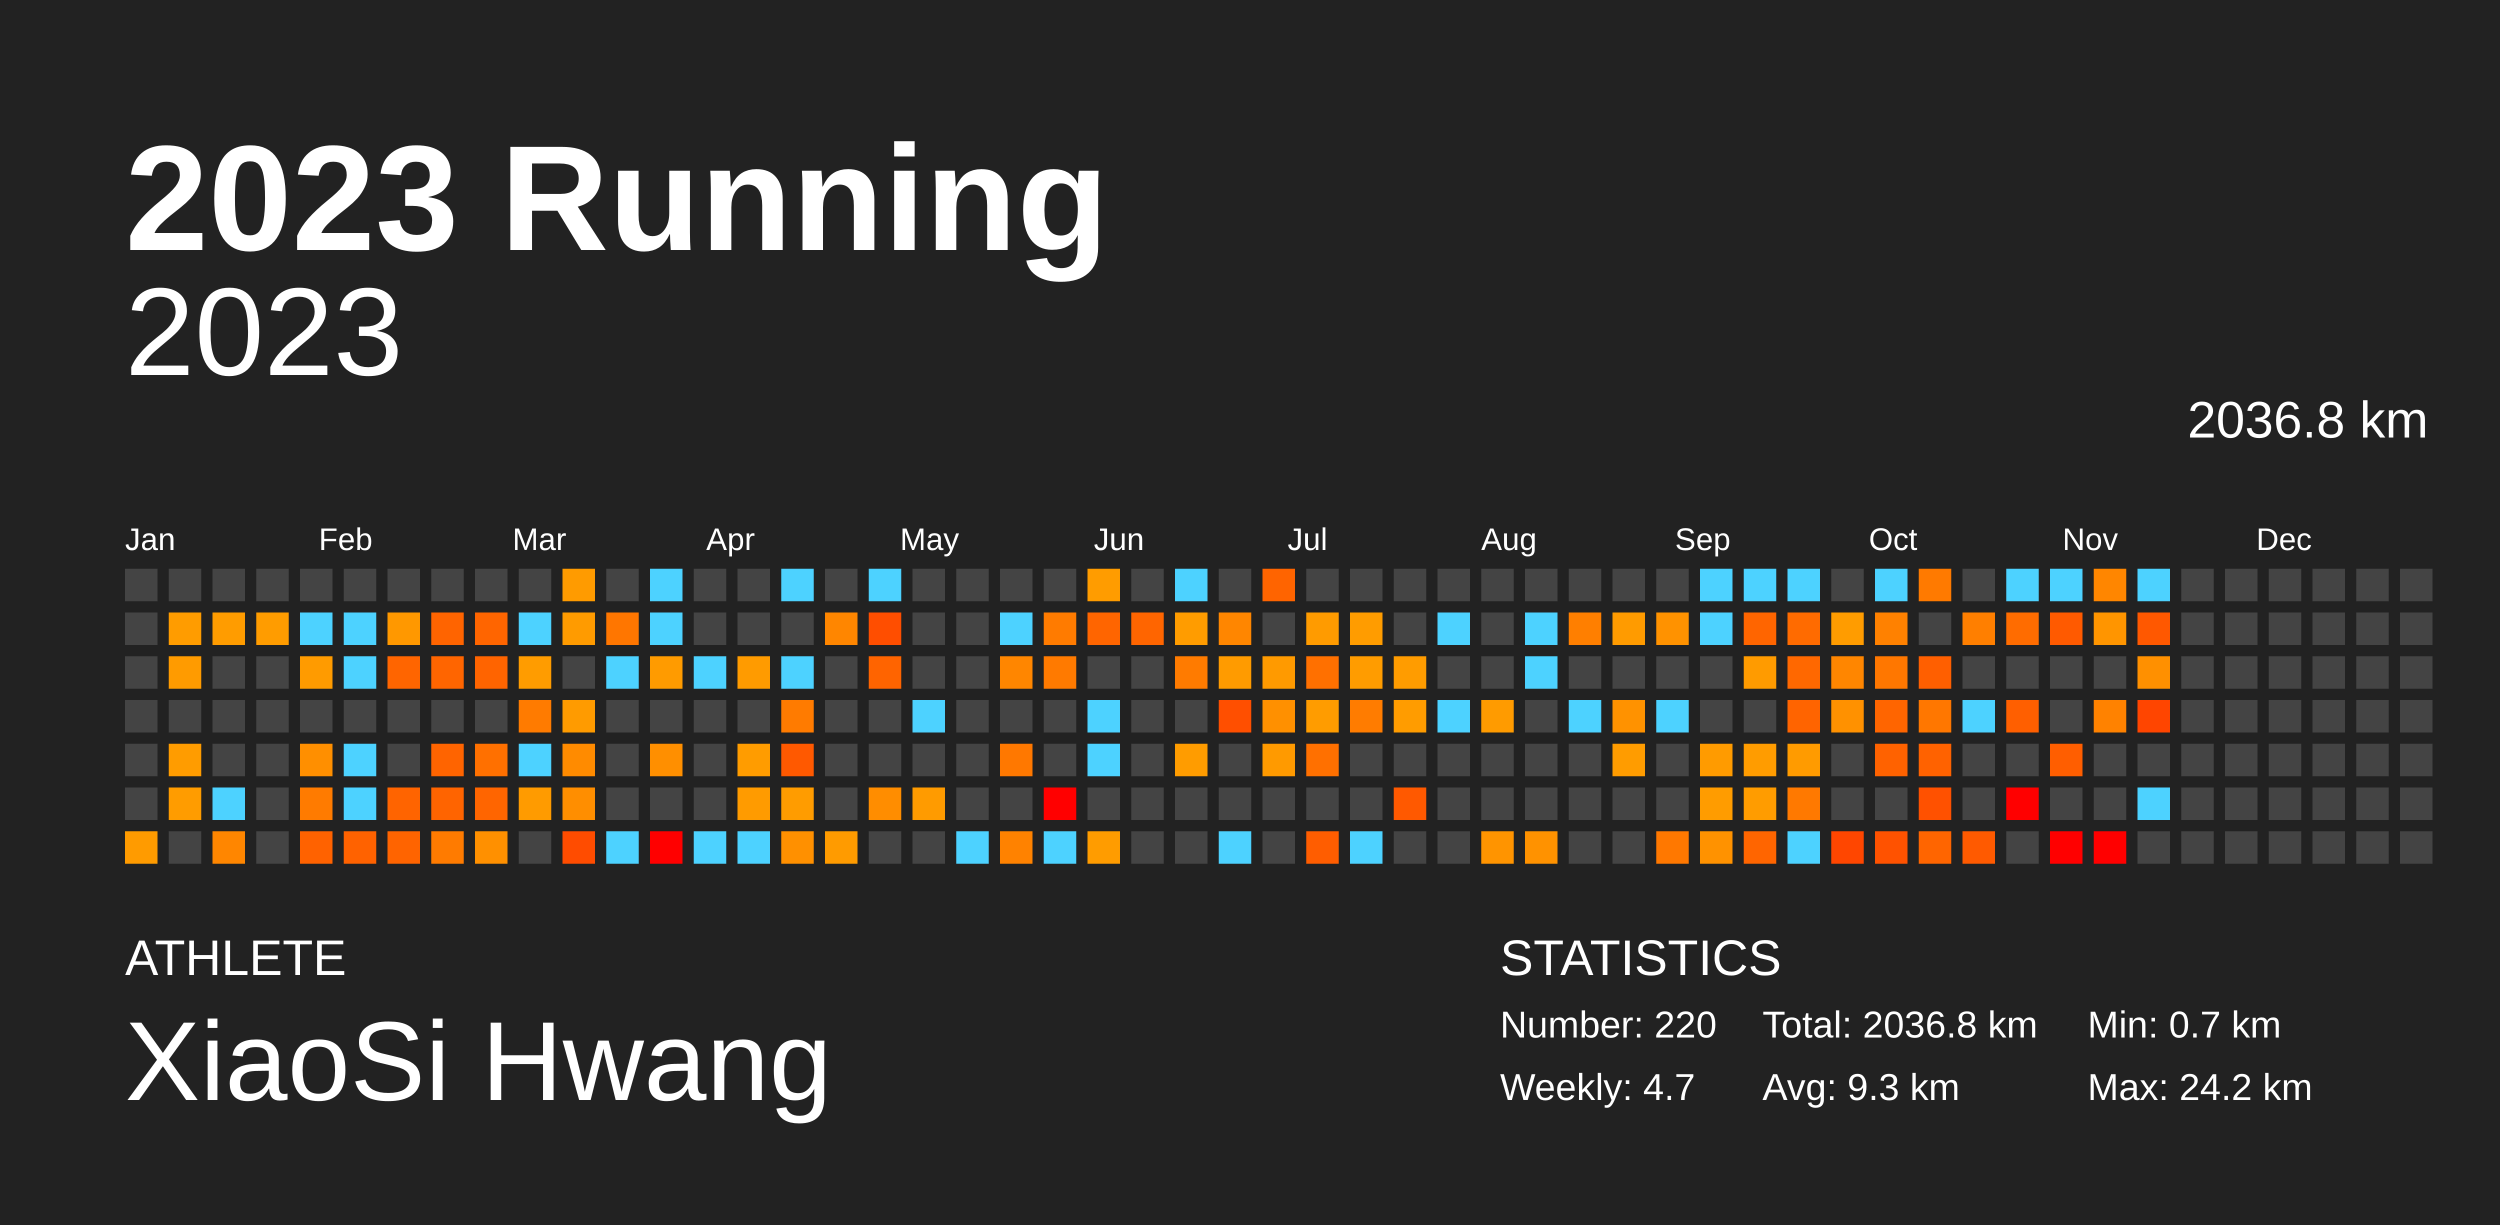
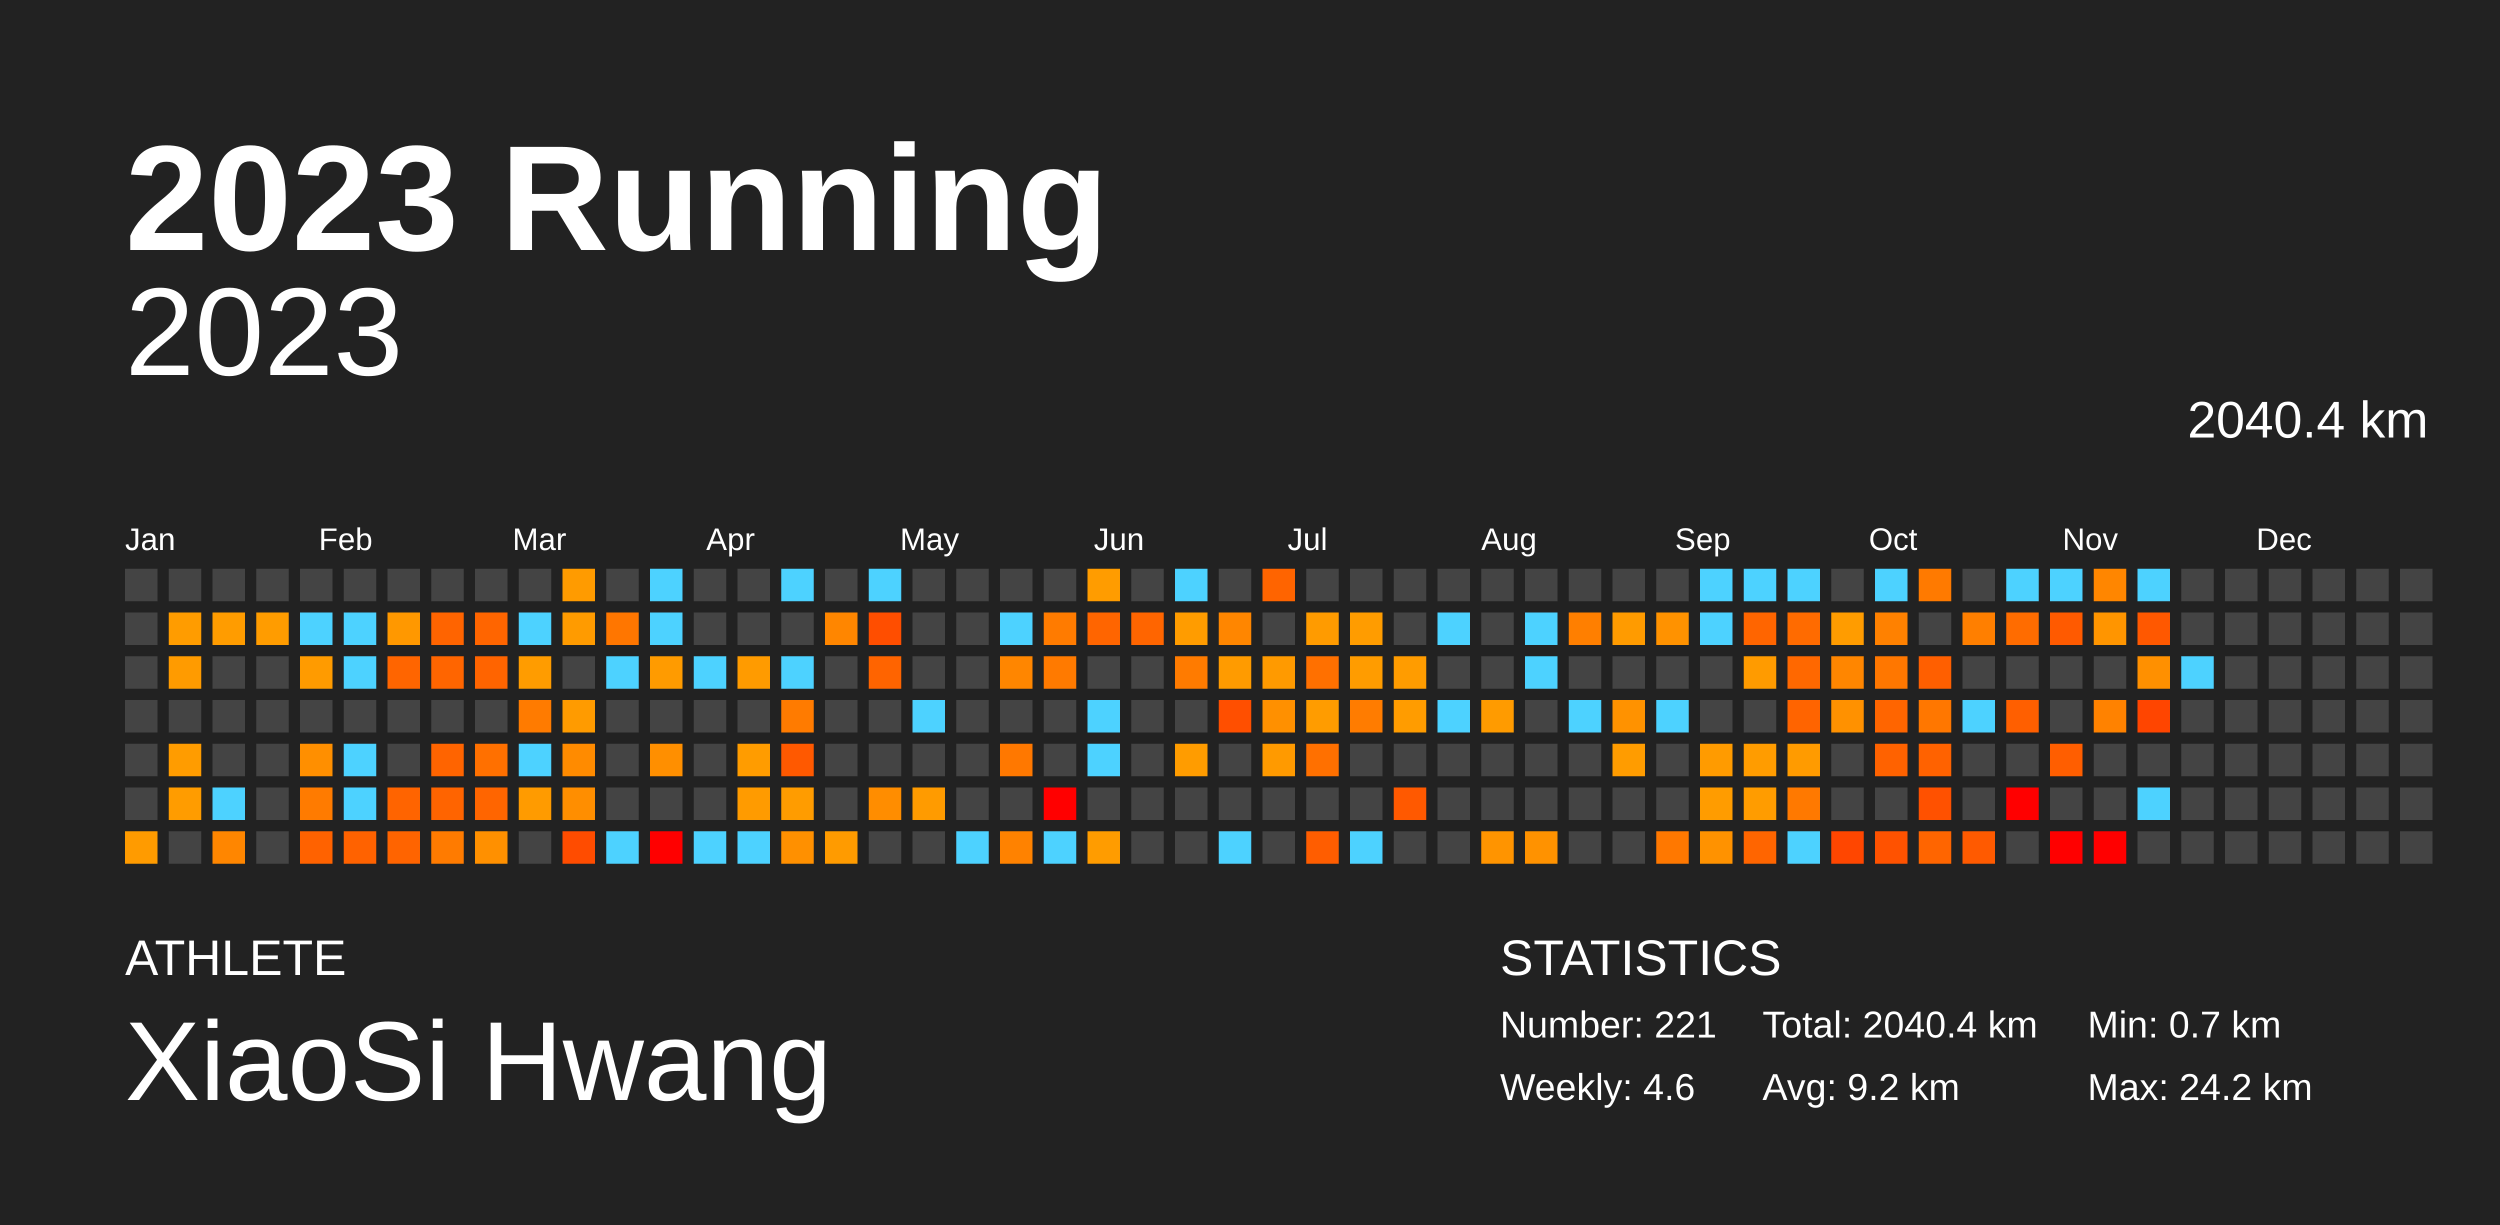
<svg xmlns="http://www.w3.org/2000/svg" baseProfile="full" height="98mm" version="1.1" viewBox="0,0,200,98" width="200mm">
  <defs />
  <rect fill="#222222" height="98" width="200" x="0" y="0" />
  <text fill="#FFFFFF" style="font-size:12px; font-family:Arial; font-weight:bold;" x="10" y="20">2023 Running</text>
  <text fill="#FFFFFF" style="font-size:4px; font-family:Arial" x="10" y="78">ATHLETE</text>
  <text fill="#FFFFFF" style="font-size:9px; font-family:Arial" x="10" y="88">XiaoSi Hwang</text>
  <text fill="#FFFFFF" style="font-size:4px; font-family:Arial" x="120" y="78">STATISTICS</text>
-   <text fill="#FFFFFF" style="font-size:3px; font-family:Arial" x="120" y="83">Number: 220</text>
-   <text fill="#FFFFFF" style="font-size:3px; font-family:Arial" x="120" y="88">Weekly: 4.7</text>
-   <text fill="#FFFFFF" style="font-size:3px; font-family:Arial" x="141" y="83">Total: 2036.8 km</text>
-   <text fill="#FFFFFF" style="font-size:3px; font-family:Arial" x="141" y="88">Avg: 9.3 km</text>
+   <text fill="#FFFFFF" style="font-size:3px; font-family:Arial" x="120" y="83">Number: 221</text>
+   <text fill="#FFFFFF" style="font-size:3px; font-family:Arial" x="120" y="88">Weekly: 4.6</text>
+   <text fill="#FFFFFF" style="font-size:3px; font-family:Arial" x="141" y="83">Total: 2040.4 km</text>
+   <text fill="#FFFFFF" style="font-size:3px; font-family:Arial" x="141" y="88">Avg: 9.2 km</text>
  <text fill="#FFFFFF" style="font-size:3px; font-family:Arial" x="167" y="83">Min: 0.7 km</text>
  <text fill="#FFFFFF" style="font-size:3px; font-family:Arial" x="167" y="88">Max: 24.2 km</text>
  <text alignment-baseline="hanging" fill="#FFFFFF" style="font-size:10.0px; font-family:Arial;" x="10" y="30">2023</text>
-   <text alignment-baseline="hanging" fill="#FFFFFF" style="font-size:4.125px; font-family:Arial;" x="175" y="35">2036.8 km</text>
+   <text alignment-baseline="hanging" fill="#FFFFFF" style="font-size:4.125px; font-family:Arial;" x="175" y="35">2040.4 km</text>
  <text fill="#FFFFFF" style="font-size:2.5px; font-family:Arial" x="10.0" y="44">Jan</text>
  <text fill="#FFFFFF" style="font-size:2.5px; font-family:Arial" x="25.5" y="44">Feb</text>
  <text fill="#FFFFFF" style="font-size:2.5px; font-family:Arial" x="41.0" y="44">Mar</text>
  <text fill="#FFFFFF" style="font-size:2.5px; font-family:Arial" x="56.5" y="44">Apr</text>
  <text fill="#FFFFFF" style="font-size:2.5px; font-family:Arial" x="72.0" y="44">May</text>
  <text fill="#FFFFFF" style="font-size:2.5px; font-family:Arial" x="87.5" y="44">Jun</text>
  <text fill="#FFFFFF" style="font-size:2.5px; font-family:Arial" x="103.0" y="44">Jul</text>
  <text fill="#FFFFFF" style="font-size:2.5px; font-family:Arial" x="118.5" y="44">Aug</text>
  <text fill="#FFFFFF" style="font-size:2.5px; font-family:Arial" x="134.0" y="44">Sep</text>
  <text fill="#FFFFFF" style="font-size:2.5px; font-family:Arial" x="149.5" y="44">Oct</text>
  <text fill="#FFFFFF" style="font-size:2.5px; font-family:Arial" x="165.0" y="44">Nov</text>
  <text fill="#FFFFFF" style="font-size:2.5px; font-family:Arial" x="180.5" y="44">Dec</text>
  <rect fill="#444444" height="2.6" width="2.6" x="10.0" y="45.5" />
  <rect fill="#444444" height="2.6" width="2.6" x="10.0" y="49.0" />
  <rect fill="#444444" height="2.6" width="2.6" x="10.0" y="52.5" />
  <rect fill="#444444" height="2.6" width="2.6" x="10.0" y="56.0" />
  <rect fill="#444444" height="2.6" width="2.6" x="10.0" y="59.5" />
  <rect fill="#444444" height="2.6" width="2.6" x="10.0" y="63.0" />
  <rect fill="#ff9b00" height="2.6" width="2.6" x="10.0" y="66.5" />
  <rect fill="#444444" height="2.6" width="2.6" x="13.5" y="45.5" />
  <rect fill="#ff9c00" height="2.6" width="2.6" x="13.5" y="49.0" />
  <rect fill="#ff9b00" height="2.6" width="2.6" x="13.5" y="52.5" />
  <rect fill="#444444" height="2.6" width="2.6" x="13.5" y="56.0" />
  <rect fill="#ff9c00" height="2.6" width="2.6" x="13.5" y="59.5" />
  <rect fill="#ff9c00" height="2.6" width="2.6" x="13.5" y="63.0" />
  <rect fill="#444444" height="2.6" width="2.6" x="13.5" y="66.5" />
  <rect fill="#444444" height="2.6" width="2.6" x="17.0" y="45.5" />
  <rect fill="#ff9c00" height="2.6" width="2.6" x="17.0" y="49.0" />
  <rect fill="#444444" height="2.6" width="2.6" x="17.0" y="52.5" />
  <rect fill="#444444" height="2.6" width="2.6" x="17.0" y="56.0" />
  <rect fill="#444444" height="2.6" width="2.6" x="17.0" y="59.5" />
  <rect fill="#4dd2ff" height="2.6" width="2.6" x="17.0" y="63.0" />
  <rect fill="#ff8600" height="2.6" width="2.6" x="17.0" y="66.5" />
  <rect fill="#444444" height="2.6" width="2.6" x="20.5" y="45.5" />
  <rect fill="#ff9c00" height="2.6" width="2.6" x="20.5" y="49.0" />
  <rect fill="#444444" height="2.6" width="2.6" x="20.5" y="52.5" />
  <rect fill="#444444" height="2.6" width="2.6" x="20.5" y="56.0" />
  <rect fill="#444444" height="2.6" width="2.6" x="20.5" y="59.5" />
  <rect fill="#444444" height="2.6" width="2.6" x="20.5" y="63.0" />
  <rect fill="#444444" height="2.6" width="2.6" x="20.5" y="66.5" />
  <rect fill="#444444" height="2.6" width="2.6" x="24.0" y="45.5" />
  <rect fill="#4dd2ff" height="2.6" width="2.6" x="24.0" y="49.0" />
  <rect fill="#ff9b00" height="2.6" width="2.6" x="24.0" y="52.5" />
  <rect fill="#444444" height="2.6" width="2.6" x="24.0" y="56.0" />
  <rect fill="#ff8f00" height="2.6" width="2.6" x="24.0" y="59.5" />
  <rect fill="#ff7b00" height="2.6" width="2.6" x="24.0" y="63.0" />
  <rect fill="#ff6200" height="2.6" width="2.6" x="24.0" y="66.5" />
  <rect fill="#444444" height="2.6" width="2.6" x="27.5" y="45.5" />
  <rect fill="#4dd2ff" height="2.6" width="2.6" x="27.5" y="49.0" />
  <rect fill="#4dd2ff" height="2.6" width="2.6" x="27.5" y="52.5" />
  <rect fill="#444444" height="2.6" width="2.6" x="27.5" y="56.0" />
  <rect fill="#4dd2ff" height="2.6" width="2.6" x="27.5" y="59.5" />
  <rect fill="#4dd2ff" height="2.6" width="2.6" x="27.5" y="63.0" />
  <rect fill="#ff6200" height="2.6" width="2.6" x="27.5" y="66.5" />
  <rect fill="#444444" height="2.6" width="2.6" x="31.0" y="45.5" />
  <rect fill="#ff9800" height="2.6" width="2.6" x="31.0" y="49.0" />
  <rect fill="#ff6500" height="2.6" width="2.6" x="31.0" y="52.5" />
  <rect fill="#444444" height="2.6" width="2.6" x="31.0" y="56.0" />
  <rect fill="#444444" height="2.6" width="2.6" x="31.0" y="59.5" />
  <rect fill="#ff6400" height="2.6" width="2.6" x="31.0" y="63.0" />
  <rect fill="#ff6400" height="2.6" width="2.6" x="31.0" y="66.5" />
  <rect fill="#444444" height="2.6" width="2.6" x="34.5" y="45.5" />
  <rect fill="#ff6400" height="2.6" width="2.6" x="34.5" y="49.0" />
  <rect fill="#ff6500" height="2.6" width="2.6" x="34.5" y="52.5" />
  <rect fill="#444444" height="2.6" width="2.6" x="34.5" y="56.0" />
  <rect fill="#ff6400" height="2.6" width="2.6" x="34.5" y="59.5" />
  <rect fill="#ff6400" height="2.6" width="2.6" x="34.5" y="63.0" />
  <rect fill="#ff7b00" height="2.6" width="2.6" x="34.5" y="66.5" />
  <rect fill="#444444" height="2.6" width="2.6" x="38.0" y="45.5" />
  <rect fill="#ff6500" height="2.6" width="2.6" x="38.0" y="49.0" />
  <rect fill="#ff6400" height="2.6" width="2.6" x="38.0" y="52.5" />
  <rect fill="#444444" height="2.6" width="2.6" x="38.0" y="56.0" />
  <rect fill="#ff7000" height="2.6" width="2.6" x="38.0" y="59.5" />
  <rect fill="#ff6500" height="2.6" width="2.6" x="38.0" y="63.0" />
  <rect fill="#ff9000" height="2.6" width="2.6" x="38.0" y="66.5" />
  <rect fill="#444444" height="2.6" width="2.6" x="41.5" y="45.5" />
  <rect fill="#4dd2ff" height="2.6" width="2.6" x="41.5" y="49.0" />
  <rect fill="#ff9c00" height="2.6" width="2.6" x="41.5" y="52.5" />
  <rect fill="#ff7b00" height="2.6" width="2.6" x="41.5" y="56.0" />
  <rect fill="#4dd2ff" height="2.6" width="2.6" x="41.5" y="59.5" />
  <rect fill="#ff9b00" height="2.6" width="2.6" x="41.5" y="63.0" />
  <rect fill="#444444" height="2.6" width="2.6" x="41.5" y="66.5" />
  <rect fill="#ff9b00" height="2.6" width="2.6" x="45.0" y="45.5" />
  <rect fill="#ff9b00" height="2.6" width="2.6" x="45.0" y="49.0" />
  <rect fill="#444444" height="2.6" width="2.6" x="45.0" y="52.5" />
  <rect fill="#ff9b00" height="2.6" width="2.6" x="45.0" y="56.0" />
  <rect fill="#ff8b00" height="2.6" width="2.6" x="45.0" y="59.5" />
  <rect fill="#ff8e00" height="2.6" width="2.6" x="45.0" y="63.0" />
  <rect fill="#ff4c00" height="2.6" width="2.6" x="45.0" y="66.5" />
  <rect fill="#444444" height="2.6" width="2.6" x="48.5" y="45.5" />
  <rect fill="#ff7600" height="2.6" width="2.6" x="48.5" y="49.0" />
  <rect fill="#4dd2ff" height="2.6" width="2.6" x="48.5" y="52.5" />
  <rect fill="#444444" height="2.6" width="2.6" x="48.5" y="56.0" />
  <rect fill="#444444" height="2.6" width="2.6" x="48.5" y="59.5" />
  <rect fill="#444444" height="2.6" width="2.6" x="48.5" y="63.0" />
  <rect fill="#4dd2ff" height="2.6" width="2.6" x="48.5" y="66.5" />
  <rect fill="#4dd2ff" height="2.6" width="2.6" x="52.0" y="45.5" />
  <rect fill="#4dd2ff" height="2.6" width="2.6" x="52.0" y="49.0" />
  <rect fill="#ff9b00" height="2.6" width="2.6" x="52.0" y="52.5" />
  <rect fill="#444444" height="2.6" width="2.6" x="52.0" y="56.0" />
  <rect fill="#ff8f00" height="2.6" width="2.6" x="52.0" y="59.5" />
  <rect fill="#444444" height="2.6" width="2.6" x="52.0" y="63.0" />
  <rect fill="red" height="2.6" width="2.6" x="52.0" y="66.5" />
  <rect fill="#444444" height="2.6" width="2.6" x="55.5" y="45.5" />
  <rect fill="#444444" height="2.6" width="2.6" x="55.5" y="49.0" />
  <rect fill="#4dd2ff" height="2.6" width="2.6" x="55.5" y="52.5" />
  <rect fill="#444444" height="2.6" width="2.6" x="55.5" y="56.0" />
  <rect fill="#444444" height="2.6" width="2.6" x="55.5" y="59.5" />
  <rect fill="#444444" height="2.6" width="2.6" x="55.5" y="63.0" />
  <rect fill="#4dd2ff" height="2.6" width="2.6" x="55.5" y="66.5" />
  <rect fill="#444444" height="2.6" width="2.6" x="59.0" y="45.5" />
  <rect fill="#444444" height="2.6" width="2.6" x="59.0" y="49.0" />
  <rect fill="#ff9b00" height="2.6" width="2.6" x="59.0" y="52.5" />
  <rect fill="#444444" height="2.6" width="2.6" x="59.0" y="56.0" />
  <rect fill="#ff9c00" height="2.6" width="2.6" x="59.0" y="59.5" />
  <rect fill="#ff9b00" height="2.6" width="2.6" x="59.0" y="63.0" />
  <rect fill="#4dd2ff" height="2.6" width="2.6" x="59.0" y="66.5" />
  <rect fill="#4dd2ff" height="2.6" width="2.6" x="62.5" y="45.5" />
  <rect fill="#444444" height="2.6" width="2.6" x="62.5" y="49.0" />
  <rect fill="#4dd2ff" height="2.6" width="2.6" x="62.5" y="52.5" />
  <rect fill="#ff7b00" height="2.6" width="2.6" x="62.5" y="56.0" />
  <rect fill="#ff5900" height="2.6" width="2.6" x="62.5" y="59.5" />
  <rect fill="#ff9c00" height="2.6" width="2.6" x="62.5" y="63.0" />
  <rect fill="#ff9000" height="2.6" width="2.6" x="62.5" y="66.5" />
  <rect fill="#444444" height="2.6" width="2.6" x="66.0" y="45.5" />
  <rect fill="#ff8600" height="2.6" width="2.6" x="66.0" y="49.0" />
  <rect fill="#444444" height="2.6" width="2.6" x="66.0" y="52.5" />
  <rect fill="#444444" height="2.6" width="2.6" x="66.0" y="56.0" />
  <rect fill="#444444" height="2.6" width="2.6" x="66.0" y="59.5" />
  <rect fill="#444444" height="2.6" width="2.6" x="66.0" y="63.0" />
  <rect fill="#ff9b00" height="2.6" width="2.6" x="66.0" y="66.5" />
  <rect fill="#4dd2ff" height="2.6" width="2.6" x="69.5" y="45.5" />
  <rect fill="#ff4e00" height="2.6" width="2.6" x="69.5" y="49.0" />
  <rect fill="#ff6400" height="2.6" width="2.6" x="69.5" y="52.5" />
  <rect fill="#444444" height="2.6" width="2.6" x="69.5" y="56.0" />
  <rect fill="#444444" height="2.6" width="2.6" x="69.5" y="59.5" />
  <rect fill="#ff8d00" height="2.6" width="2.6" x="69.5" y="63.0" />
  <rect fill="#444444" height="2.6" width="2.6" x="69.5" y="66.5" />
  <rect fill="#444444" height="2.6" width="2.6" x="73.0" y="45.5" />
  <rect fill="#444444" height="2.6" width="2.6" x="73.0" y="49.0" />
  <rect fill="#444444" height="2.6" width="2.6" x="73.0" y="52.5" />
  <rect fill="#4dd2ff" height="2.6" width="2.6" x="73.0" y="56.0" />
  <rect fill="#444444" height="2.6" width="2.6" x="73.0" y="59.5" />
  <rect fill="#ff9b00" height="2.6" width="2.6" x="73.0" y="63.0" />
  <rect fill="#444444" height="2.6" width="2.6" x="73.0" y="66.5" />
  <rect fill="#444444" height="2.6" width="2.6" x="76.5" y="45.5" />
  <rect fill="#444444" height="2.6" width="2.6" x="76.5" y="49.0" />
  <rect fill="#444444" height="2.6" width="2.6" x="76.5" y="52.5" />
  <rect fill="#444444" height="2.6" width="2.6" x="76.5" y="56.0" />
  <rect fill="#444444" height="2.6" width="2.6" x="76.5" y="59.5" />
  <rect fill="#444444" height="2.6" width="2.6" x="76.5" y="63.0" />
  <rect fill="#4dd2ff" height="2.6" width="2.6" x="76.5" y="66.5" />
  <rect fill="#444444" height="2.6" width="2.6" x="80.0" y="45.5" />
  <rect fill="#4dd2ff" height="2.6" width="2.6" x="80.0" y="49.0" />
  <rect fill="#ff8600" height="2.6" width="2.6" x="80.0" y="52.5" />
  <rect fill="#444444" height="2.6" width="2.6" x="80.0" y="56.0" />
  <rect fill="#ff7800" height="2.6" width="2.6" x="80.0" y="59.5" />
  <rect fill="#444444" height="2.6" width="2.6" x="80.0" y="63.0" />
  <rect fill="#ff8200" height="2.6" width="2.6" x="80.0" y="66.5" />
  <rect fill="#444444" height="2.6" width="2.6" x="83.5" y="45.5" />
  <rect fill="#ff7b00" height="2.6" width="2.6" x="83.5" y="49.0" />
  <rect fill="#ff7a00" height="2.6" width="2.6" x="83.5" y="52.5" />
  <rect fill="#444444" height="2.6" width="2.6" x="83.5" y="56.0" />
  <rect fill="#444444" height="2.6" width="2.6" x="83.5" y="59.5" />
  <rect fill="red" height="2.6" width="2.6" x="83.5" y="63.0" />
  <rect fill="#4dd2ff" height="2.6" width="2.6" x="83.5" y="66.5" />
  <rect fill="#ff9c00" height="2.6" width="2.6" x="87.0" y="45.5" />
  <rect fill="#ff6500" height="2.6" width="2.6" x="87.0" y="49.0" />
  <rect fill="#444444" height="2.6" width="2.6" x="87.0" y="52.5" />
  <rect fill="#4dd2ff" height="2.6" width="2.6" x="87.0" y="56.0" />
  <rect fill="#4dd2ff" height="2.6" width="2.6" x="87.0" y="59.5" />
  <rect fill="#444444" height="2.6" width="2.6" x="87.0" y="63.0" />
  <rect fill="#ff9c00" height="2.6" width="2.6" x="87.0" y="66.5" />
  <rect fill="#444444" height="2.6" width="2.6" x="90.5" y="45.5" />
  <rect fill="#ff6500" height="2.6" width="2.6" x="90.5" y="49.0" />
  <rect fill="#444444" height="2.6" width="2.6" x="90.5" y="52.5" />
  <rect fill="#444444" height="2.6" width="2.6" x="90.5" y="56.0" />
  <rect fill="#444444" height="2.6" width="2.6" x="90.5" y="59.5" />
  <rect fill="#444444" height="2.6" width="2.6" x="90.5" y="63.0" />
  <rect fill="#444444" height="2.6" width="2.6" x="90.5" y="66.5" />
  <rect fill="#4dd2ff" height="2.6" width="2.6" x="94.0" y="45.5" />
  <rect fill="#ff9c00" height="2.6" width="2.6" x="94.0" y="49.0" />
  <rect fill="#ff7b00" height="2.6" width="2.6" x="94.0" y="52.5" />
  <rect fill="#444444" height="2.6" width="2.6" x="94.0" y="56.0" />
  <rect fill="#ff9c00" height="2.6" width="2.6" x="94.0" y="59.5" />
  <rect fill="#444444" height="2.6" width="2.6" x="94.0" y="63.0" />
  <rect fill="#444444" height="2.6" width="2.6" x="94.0" y="66.5" />
  <rect fill="#444444" height="2.6" width="2.6" x="97.5" y="45.5" />
  <rect fill="#ff8600" height="2.6" width="2.6" x="97.5" y="49.0" />
  <rect fill="#ff9b00" height="2.6" width="2.6" x="97.5" y="52.5" />
  <rect fill="#ff4f00" height="2.6" width="2.6" x="97.5" y="56.0" />
  <rect fill="#444444" height="2.6" width="2.6" x="97.5" y="59.5" />
  <rect fill="#444444" height="2.6" width="2.6" x="97.5" y="63.0" />
  <rect fill="#4dd2ff" height="2.6" width="2.6" x="97.5" y="66.5" />
  <rect fill="#ff6400" height="2.6" width="2.6" x="101.0" y="45.5" />
  <rect fill="#444444" height="2.6" width="2.6" x="101.0" y="49.0" />
  <rect fill="#ff9a00" height="2.6" width="2.6" x="101.0" y="52.5" />
  <rect fill="#ff9000" height="2.6" width="2.6" x="101.0" y="56.0" />
  <rect fill="#ff9a00" height="2.6" width="2.6" x="101.0" y="59.5" />
  <rect fill="#444444" height="2.6" width="2.6" x="101.0" y="63.0" />
  <rect fill="#444444" height="2.6" width="2.6" x="101.0" y="66.5" />
  <rect fill="#444444" height="2.6" width="2.6" x="104.5" y="45.5" />
  <rect fill="#ff9b00" height="2.6" width="2.6" x="104.5" y="49.0" />
  <rect fill="#ff7000" height="2.6" width="2.6" x="104.5" y="52.5" />
  <rect fill="#ff9c00" height="2.6" width="2.6" x="104.5" y="56.0" />
  <rect fill="#ff7000" height="2.6" width="2.6" x="104.5" y="59.5" />
  <rect fill="#444444" height="2.6" width="2.6" x="104.5" y="63.0" />
  <rect fill="#ff5d00" height="2.6" width="2.6" x="104.5" y="66.5" />
  <rect fill="#444444" height="2.6" width="2.6" x="108.0" y="45.5" />
  <rect fill="#ff9c00" height="2.6" width="2.6" x="108.0" y="49.0" />
  <rect fill="#ff9c00" height="2.6" width="2.6" x="108.0" y="52.5" />
  <rect fill="#ff7c00" height="2.6" width="2.6" x="108.0" y="56.0" />
  <rect fill="#444444" height="2.6" width="2.6" x="108.0" y="59.5" />
  <rect fill="#444444" height="2.6" width="2.6" x="108.0" y="63.0" />
  <rect fill="#4dd2ff" height="2.6" width="2.6" x="108.0" y="66.5" />
  <rect fill="#444444" height="2.6" width="2.6" x="111.5" y="45.5" />
  <rect fill="#444444" height="2.6" width="2.6" x="111.5" y="49.0" />
  <rect fill="#ff9c00" height="2.6" width="2.6" x="111.5" y="52.5" />
  <rect fill="#ff9c00" height="2.6" width="2.6" x="111.5" y="56.0" />
  <rect fill="#444444" height="2.6" width="2.6" x="111.5" y="59.5" />
  <rect fill="#ff5900" height="2.6" width="2.6" x="111.5" y="63.0" />
  <rect fill="#444444" height="2.6" width="2.6" x="111.5" y="66.5" />
  <rect fill="#444444" height="2.6" width="2.6" x="115.0" y="45.5" />
  <rect fill="#4dd2ff" height="2.6" width="2.6" x="115.0" y="49.0" />
  <rect fill="#444444" height="2.6" width="2.6" x="115.0" y="52.5" />
  <rect fill="#4dd2ff" height="2.6" width="2.6" x="115.0" y="56.0" />
  <rect fill="#444444" height="2.6" width="2.6" x="115.0" y="59.5" />
  <rect fill="#444444" height="2.6" width="2.6" x="115.0" y="63.0" />
  <rect fill="#444444" height="2.6" width="2.6" x="115.0" y="66.5" />
  <rect fill="#444444" height="2.6" width="2.6" x="118.5" y="45.5" />
  <rect fill="#444444" height="2.6" width="2.6" x="118.5" y="49.0" />
  <rect fill="#444444" height="2.6" width="2.6" x="118.5" y="52.5" />
  <rect fill="#ff9b00" height="2.6" width="2.6" x="118.5" y="56.0" />
  <rect fill="#444444" height="2.6" width="2.6" x="118.5" y="59.5" />
  <rect fill="#444444" height="2.6" width="2.6" x="118.5" y="63.0" />
  <rect fill="#ff9400" height="2.6" width="2.6" x="118.5" y="66.5" />
  <rect fill="#444444" height="2.6" width="2.6" x="122.0" y="45.5" />
  <rect fill="#4dd2ff" height="2.6" width="2.6" x="122.0" y="49.0" />
  <rect fill="#4dd2ff" height="2.6" width="2.6" x="122.0" y="52.5" />
  <rect fill="#444444" height="2.6" width="2.6" x="122.0" y="56.0" />
  <rect fill="#444444" height="2.6" width="2.6" x="122.0" y="59.5" />
  <rect fill="#444444" height="2.6" width="2.6" x="122.0" y="63.0" />
  <rect fill="#ff9200" height="2.6" width="2.6" x="122.0" y="66.5" />
  <rect fill="#444444" height="2.6" width="2.6" x="125.5" y="45.5" />
  <rect fill="#ff7f00" height="2.6" width="2.6" x="125.5" y="49.0" />
  <rect fill="#444444" height="2.6" width="2.6" x="125.5" y="52.5" />
  <rect fill="#4dd2ff" height="2.6" width="2.6" x="125.5" y="56.0" />
  <rect fill="#444444" height="2.6" width="2.6" x="125.5" y="59.5" />
  <rect fill="#444444" height="2.6" width="2.6" x="125.5" y="63.0" />
  <rect fill="#444444" height="2.6" width="2.6" x="125.5" y="66.5" />
  <rect fill="#444444" height="2.6" width="2.6" x="129.0" y="45.5" />
  <rect fill="#ff9b00" height="2.6" width="2.6" x="129.0" y="49.0" />
  <rect fill="#444444" height="2.6" width="2.6" x="129.0" y="52.5" />
  <rect fill="#ff9200" height="2.6" width="2.6" x="129.0" y="56.0" />
  <rect fill="#ff9c00" height="2.6" width="2.6" x="129.0" y="59.5" />
  <rect fill="#444444" height="2.6" width="2.6" x="129.0" y="63.0" />
  <rect fill="#444444" height="2.6" width="2.6" x="129.0" y="66.5" />
  <rect fill="#444444" height="2.6" width="2.6" x="132.5" y="45.5" />
  <rect fill="#ff9200" height="2.6" width="2.6" x="132.5" y="49.0" />
  <rect fill="#444444" height="2.6" width="2.6" x="132.5" y="52.5" />
  <rect fill="#4dd2ff" height="2.6" width="2.6" x="132.5" y="56.0" />
  <rect fill="#444444" height="2.6" width="2.6" x="132.5" y="59.5" />
  <rect fill="#444444" height="2.6" width="2.6" x="132.5" y="63.0" />
  <rect fill="#ff7800" height="2.6" width="2.6" x="132.5" y="66.5" />
  <rect fill="#4dd2ff" height="2.6" width="2.6" x="136.0" y="45.5" />
  <rect fill="#4dd2ff" height="2.6" width="2.6" x="136.0" y="49.0" />
  <rect fill="#444444" height="2.6" width="2.6" x="136.0" y="52.5" />
  <rect fill="#444444" height="2.6" width="2.6" x="136.0" y="56.0" />
  <rect fill="#ff9b00" height="2.6" width="2.6" x="136.0" y="59.5" />
  <rect fill="#ff9c00" height="2.6" width="2.6" x="136.0" y="63.0" />
  <rect fill="#ff9200" height="2.6" width="2.6" x="136.0" y="66.5" />
  <rect fill="#4dd2ff" height="2.6" width="2.6" x="139.5" y="45.5" />
  <rect fill="#ff6500" height="2.6" width="2.6" x="139.5" y="49.0" />
  <rect fill="#ff9b00" height="2.6" width="2.6" x="139.5" y="52.5" />
  <rect fill="#444444" height="2.6" width="2.6" x="139.5" y="56.0" />
  <rect fill="#ff9c00" height="2.6" width="2.6" x="139.5" y="59.5" />
  <rect fill="#ff9c00" height="2.6" width="2.6" x="139.5" y="63.0" />
  <rect fill="#ff6500" height="2.6" width="2.6" x="139.5" y="66.5" />
  <rect fill="#4dd2ff" height="2.6" width="2.6" x="143.0" y="45.5" />
  <rect fill="#ff6b00" height="2.6" width="2.6" x="143.0" y="49.0" />
  <rect fill="#ff6800" height="2.6" width="2.6" x="143.0" y="52.5" />
  <rect fill="#ff6400" height="2.6" width="2.6" x="143.0" y="56.0" />
  <rect fill="#ff9b00" height="2.6" width="2.6" x="143.0" y="59.5" />
  <rect fill="#ff7900" height="2.6" width="2.6" x="143.0" y="63.0" />
  <rect fill="#4dd2ff" height="2.6" width="2.6" x="143.0" y="66.5" />
  <rect fill="#444444" height="2.6" width="2.6" x="146.5" y="45.5" />
  <rect fill="#ff9c00" height="2.6" width="2.6" x="146.5" y="49.0" />
  <rect fill="#ff8600" height="2.6" width="2.6" x="146.5" y="52.5" />
  <rect fill="#ff9100" height="2.6" width="2.6" x="146.5" y="56.0" />
  <rect fill="#444444" height="2.6" width="2.6" x="146.5" y="59.5" />
  <rect fill="#444444" height="2.6" width="2.6" x="146.5" y="63.0" />
  <rect fill="#ff4600" height="2.6" width="2.6" x="146.5" y="66.5" />
  <rect fill="#4dd2ff" height="2.6" width="2.6" x="150.0" y="45.5" />
  <rect fill="#ff8100" height="2.6" width="2.6" x="150.0" y="49.0" />
  <rect fill="#ff7700" height="2.6" width="2.6" x="150.0" y="52.5" />
  <rect fill="#ff6500" height="2.6" width="2.6" x="150.0" y="56.0" />
  <rect fill="#ff6200" height="2.6" width="2.6" x="150.0" y="59.5" />
  <rect fill="#444444" height="2.6" width="2.6" x="150.0" y="63.0" />
  <rect fill="#ff5200" height="2.6" width="2.6" x="150.0" y="66.5" />
  <rect fill="#ff7a00" height="2.6" width="2.6" x="153.5" y="45.5" />
  <rect fill="#444444" height="2.6" width="2.6" x="153.5" y="49.0" />
  <rect fill="#ff5f00" height="2.6" width="2.6" x="153.5" y="52.5" />
  <rect fill="#ff7700" height="2.6" width="2.6" x="153.5" y="56.0" />
  <rect fill="#ff6200" height="2.6" width="2.6" x="153.5" y="59.5" />
  <rect fill="#ff5100" height="2.6" width="2.6" x="153.5" y="63.0" />
  <rect fill="#ff6500" height="2.6" width="2.6" x="153.5" y="66.5" />
  <rect fill="#444444" height="2.6" width="2.6" x="157.0" y="45.5" />
  <rect fill="#ff7f00" height="2.6" width="2.6" x="157.0" y="49.0" />
  <rect fill="#444444" height="2.6" width="2.6" x="157.0" y="52.5" />
  <rect fill="#4dd2ff" height="2.6" width="2.6" x="157.0" y="56.0" />
  <rect fill="#444444" height="2.6" width="2.6" x="157.0" y="59.5" />
  <rect fill="#444444" height="2.6" width="2.6" x="157.0" y="63.0" />
  <rect fill="#ff5a00" height="2.6" width="2.6" x="157.0" y="66.5" />
  <rect fill="#4dd2ff" height="2.6" width="2.6" x="160.5" y="45.5" />
  <rect fill="#ff6c00" height="2.6" width="2.6" x="160.5" y="49.0" />
  <rect fill="#444444" height="2.6" width="2.6" x="160.5" y="52.5" />
  <rect fill="#ff5f00" height="2.6" width="2.6" x="160.5" y="56.0" />
  <rect fill="#444444" height="2.6" width="2.6" x="160.5" y="59.5" />
  <rect fill="red" height="2.6" width="2.6" x="160.5" y="63.0" />
  <rect fill="#444444" height="2.6" width="2.6" x="160.5" y="66.5" />
  <rect fill="#4dd2ff" height="2.6" width="2.6" x="164.0" y="45.5" />
  <rect fill="#ff5a00" height="2.6" width="2.6" x="164.0" y="49.0" />
  <rect fill="#444444" height="2.6" width="2.6" x="164.0" y="52.5" />
  <rect fill="#444444" height="2.6" width="2.6" x="164.0" y="56.0" />
  <rect fill="#ff5e00" height="2.6" width="2.6" x="164.0" y="59.5" />
  <rect fill="#444444" height="2.6" width="2.6" x="164.0" y="63.0" />
  <rect fill="red" height="2.6" width="2.6" x="164.0" y="66.5" />
  <rect fill="#ff8600" height="2.6" width="2.6" x="167.5" y="45.5" />
  <rect fill="#ff9500" height="2.6" width="2.6" x="167.5" y="49.0" />
  <rect fill="#444444" height="2.6" width="2.6" x="167.5" y="52.5" />
  <rect fill="#ff8200" height="2.6" width="2.6" x="167.5" y="56.0" />
  <rect fill="#444444" height="2.6" width="2.6" x="167.5" y="59.5" />
  <rect fill="#444444" height="2.6" width="2.6" x="167.5" y="63.0" />
  <rect fill="red" height="2.6" width="2.6" x="167.5" y="66.5" />
  <rect fill="#4dd2ff" height="2.6" width="2.6" x="171.0" y="45.5" />
  <rect fill="#ff5800" height="2.6" width="2.6" x="171.0" y="49.0" />
  <rect fill="#ff9000" height="2.6" width="2.6" x="171.0" y="52.5" />
  <rect fill="#ff4500" height="2.6" width="2.6" x="171.0" y="56.0" />
  <rect fill="#444444" height="2.6" width="2.6" x="171.0" y="59.5" />
  <rect fill="#4dd2ff" height="2.6" width="2.6" x="171.0" y="63.0" />
  <rect fill="#444444" height="2.6" width="2.6" x="171.0" y="66.5" />
  <rect fill="#444444" height="2.6" width="2.6" x="174.5" y="45.5" />
  <rect fill="#444444" height="2.6" width="2.6" x="174.5" y="49.0" />
-   <rect fill="#444444" height="2.6" width="2.6" x="174.5" y="52.5" />
+   <rect fill="#4dd2ff" height="2.6" width="2.6" x="174.5" y="52.5" />
  <rect fill="#444444" height="2.6" width="2.6" x="174.5" y="56.0" />
  <rect fill="#444444" height="2.6" width="2.6" x="174.5" y="59.5" />
  <rect fill="#444444" height="2.6" width="2.6" x="174.5" y="63.0" />
  <rect fill="#444444" height="2.6" width="2.6" x="174.5" y="66.5" />
  <rect fill="#444444" height="2.6" width="2.6" x="178.0" y="45.5" />
  <rect fill="#444444" height="2.6" width="2.6" x="178.0" y="49.0" />
  <rect fill="#444444" height="2.6" width="2.6" x="178.0" y="52.5" />
  <rect fill="#444444" height="2.6" width="2.6" x="178.0" y="56.0" />
  <rect fill="#444444" height="2.6" width="2.6" x="178.0" y="59.5" />
  <rect fill="#444444" height="2.6" width="2.6" x="178.0" y="63.0" />
  <rect fill="#444444" height="2.6" width="2.6" x="178.0" y="66.5" />
  <rect fill="#444444" height="2.6" width="2.6" x="181.5" y="45.5" />
  <rect fill="#444444" height="2.6" width="2.6" x="181.5" y="49.0" />
  <rect fill="#444444" height="2.6" width="2.6" x="181.5" y="52.5" />
  <rect fill="#444444" height="2.6" width="2.6" x="181.5" y="56.0" />
  <rect fill="#444444" height="2.6" width="2.6" x="181.5" y="59.5" />
  <rect fill="#444444" height="2.6" width="2.6" x="181.5" y="63.0" />
  <rect fill="#444444" height="2.6" width="2.6" x="181.5" y="66.5" />
  <rect fill="#444444" height="2.6" width="2.6" x="185.0" y="45.5" />
  <rect fill="#444444" height="2.6" width="2.6" x="185.0" y="49.0" />
  <rect fill="#444444" height="2.6" width="2.6" x="185.0" y="52.5" />
  <rect fill="#444444" height="2.6" width="2.6" x="185.0" y="56.0" />
  <rect fill="#444444" height="2.6" width="2.6" x="185.0" y="59.5" />
  <rect fill="#444444" height="2.6" width="2.6" x="185.0" y="63.0" />
  <rect fill="#444444" height="2.6" width="2.6" x="185.0" y="66.5" />
  <rect fill="#444444" height="2.6" width="2.6" x="188.5" y="45.5" />
  <rect fill="#444444" height="2.6" width="2.6" x="188.5" y="49.0" />
  <rect fill="#444444" height="2.6" width="2.6" x="188.5" y="52.5" />
  <rect fill="#444444" height="2.6" width="2.6" x="188.5" y="56.0" />
  <rect fill="#444444" height="2.6" width="2.6" x="188.5" y="59.5" />
  <rect fill="#444444" height="2.6" width="2.6" x="188.5" y="63.0" />
  <rect fill="#444444" height="2.6" width="2.6" x="188.5" y="66.5" />
  <rect fill="#444444" height="2.6" width="2.6" x="192.0" y="45.5" />
  <rect fill="#444444" height="2.6" width="2.6" x="192.0" y="49.0" />
  <rect fill="#444444" height="2.6" width="2.6" x="192.0" y="52.5" />
  <rect fill="#444444" height="2.6" width="2.6" x="192.0" y="56.0" />
  <rect fill="#444444" height="2.6" width="2.6" x="192.0" y="59.5" />
  <rect fill="#444444" height="2.6" width="2.6" x="192.0" y="63.0" />
  <rect fill="#444444" height="2.6" width="2.6" x="192.0" y="66.5" />
</svg>
